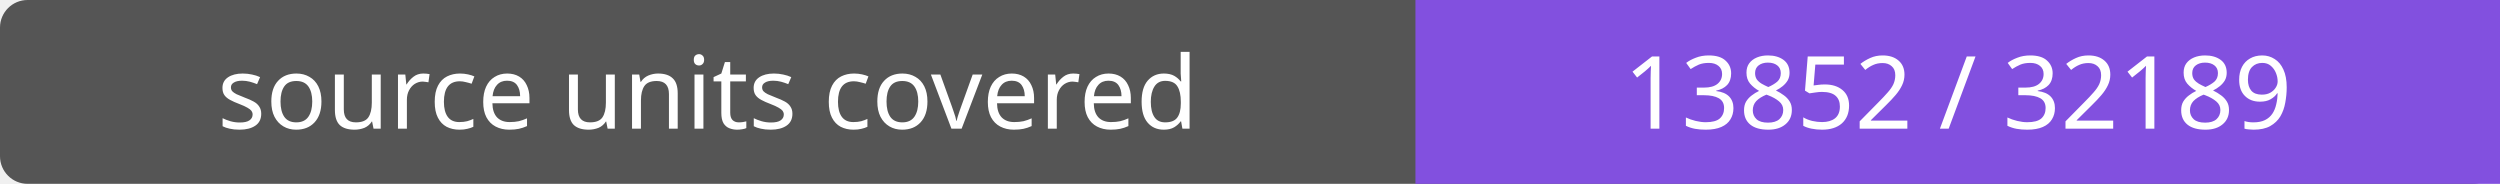
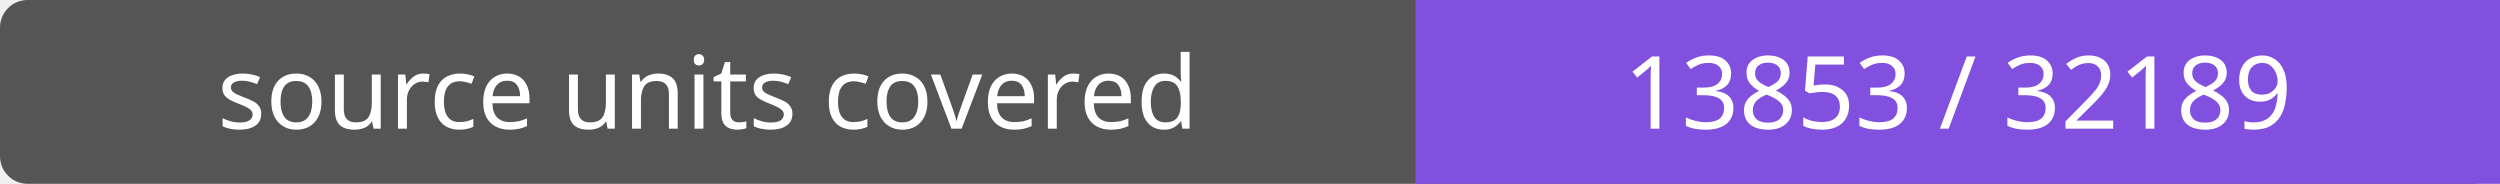
- <svg xmlns="http://www.w3.org/2000/svg" width="272" height="20" role="img" aria-label="source units covered: 13852 / 32189">
+ <svg xmlns="http://www.w3.org/2000/svg" width="272" height="20" role="img" aria-label="source units covered: 13853 / 32189">
  <rect width="272" height="20" rx="3" fill="#555" />
  <path fill="#8250df" d="M154 0h118v20H154z" />
  <g fill="#fff" text-anchor="middle" font-family="Verdana,sans-serif" font-size="11">
    <text x="77.0" y="14">source units covered</text>
-     <text x="213.0" y="14">13852 / 32189</text>
+     <text x="213.0" y="14">13853 / 32189</text>
  </g>
</svg>
